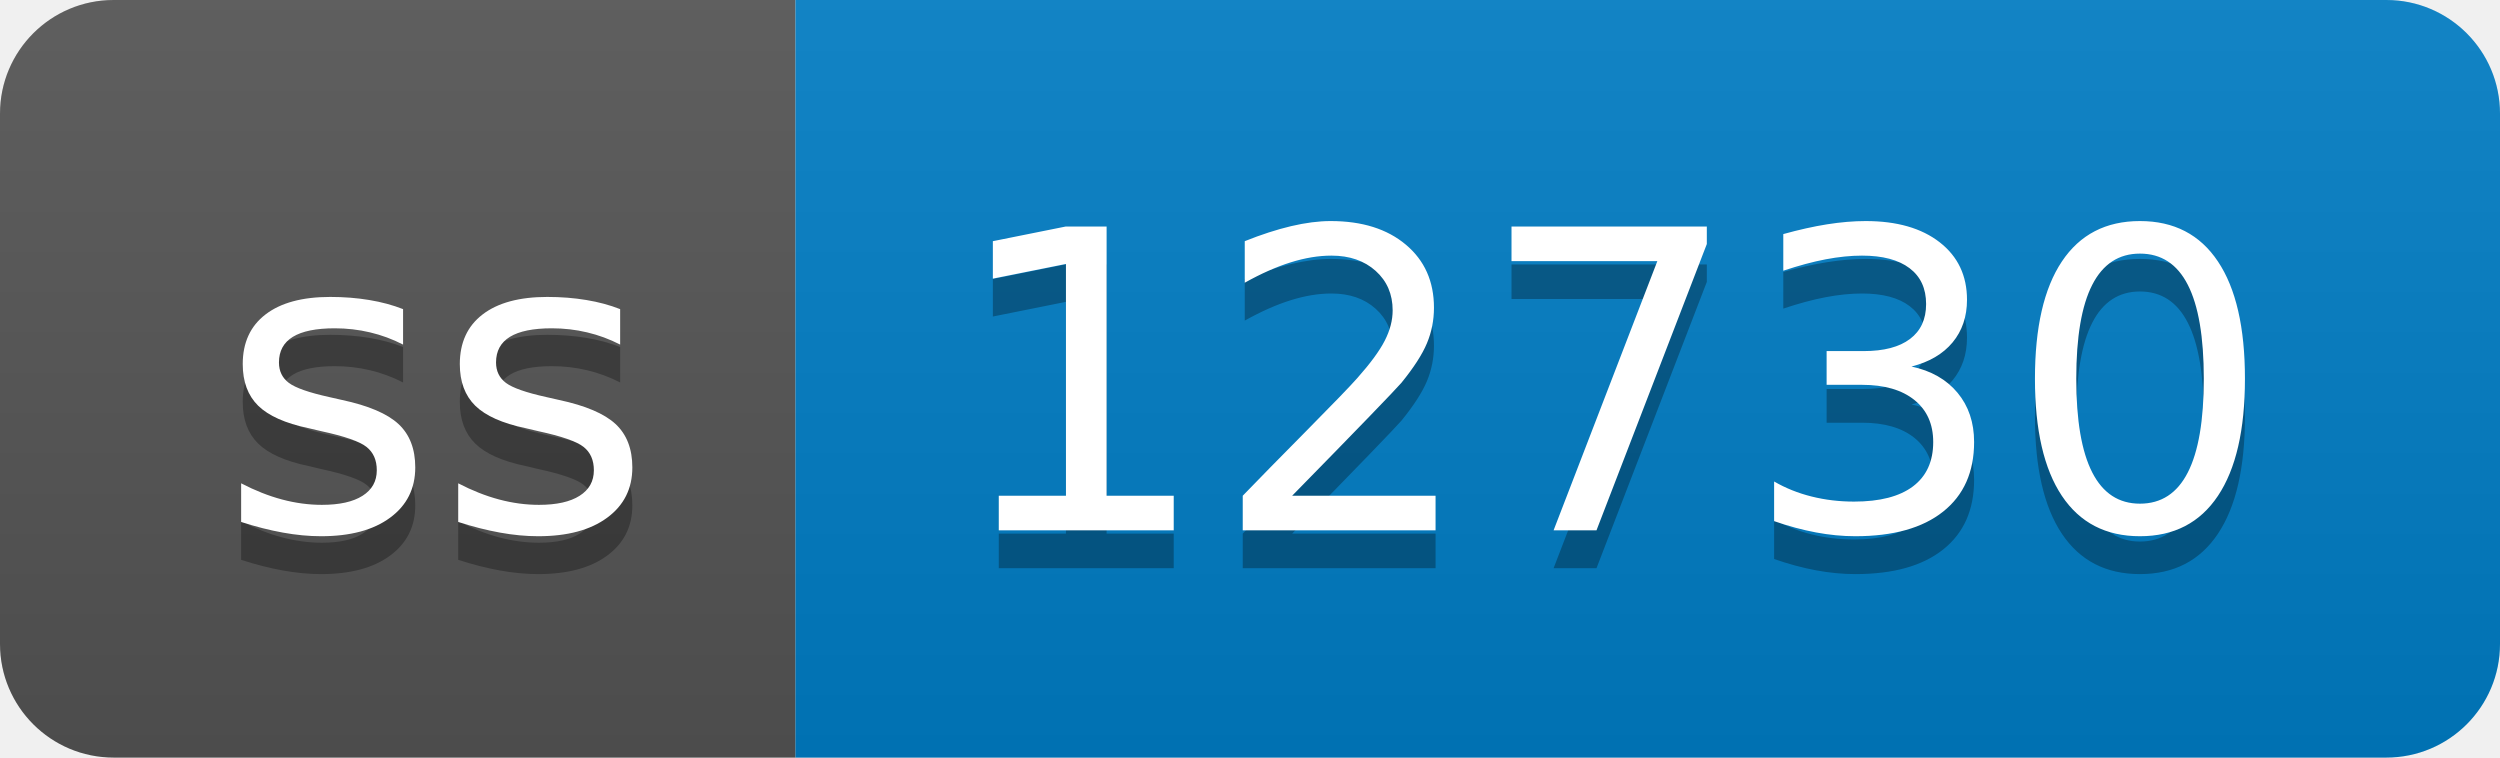
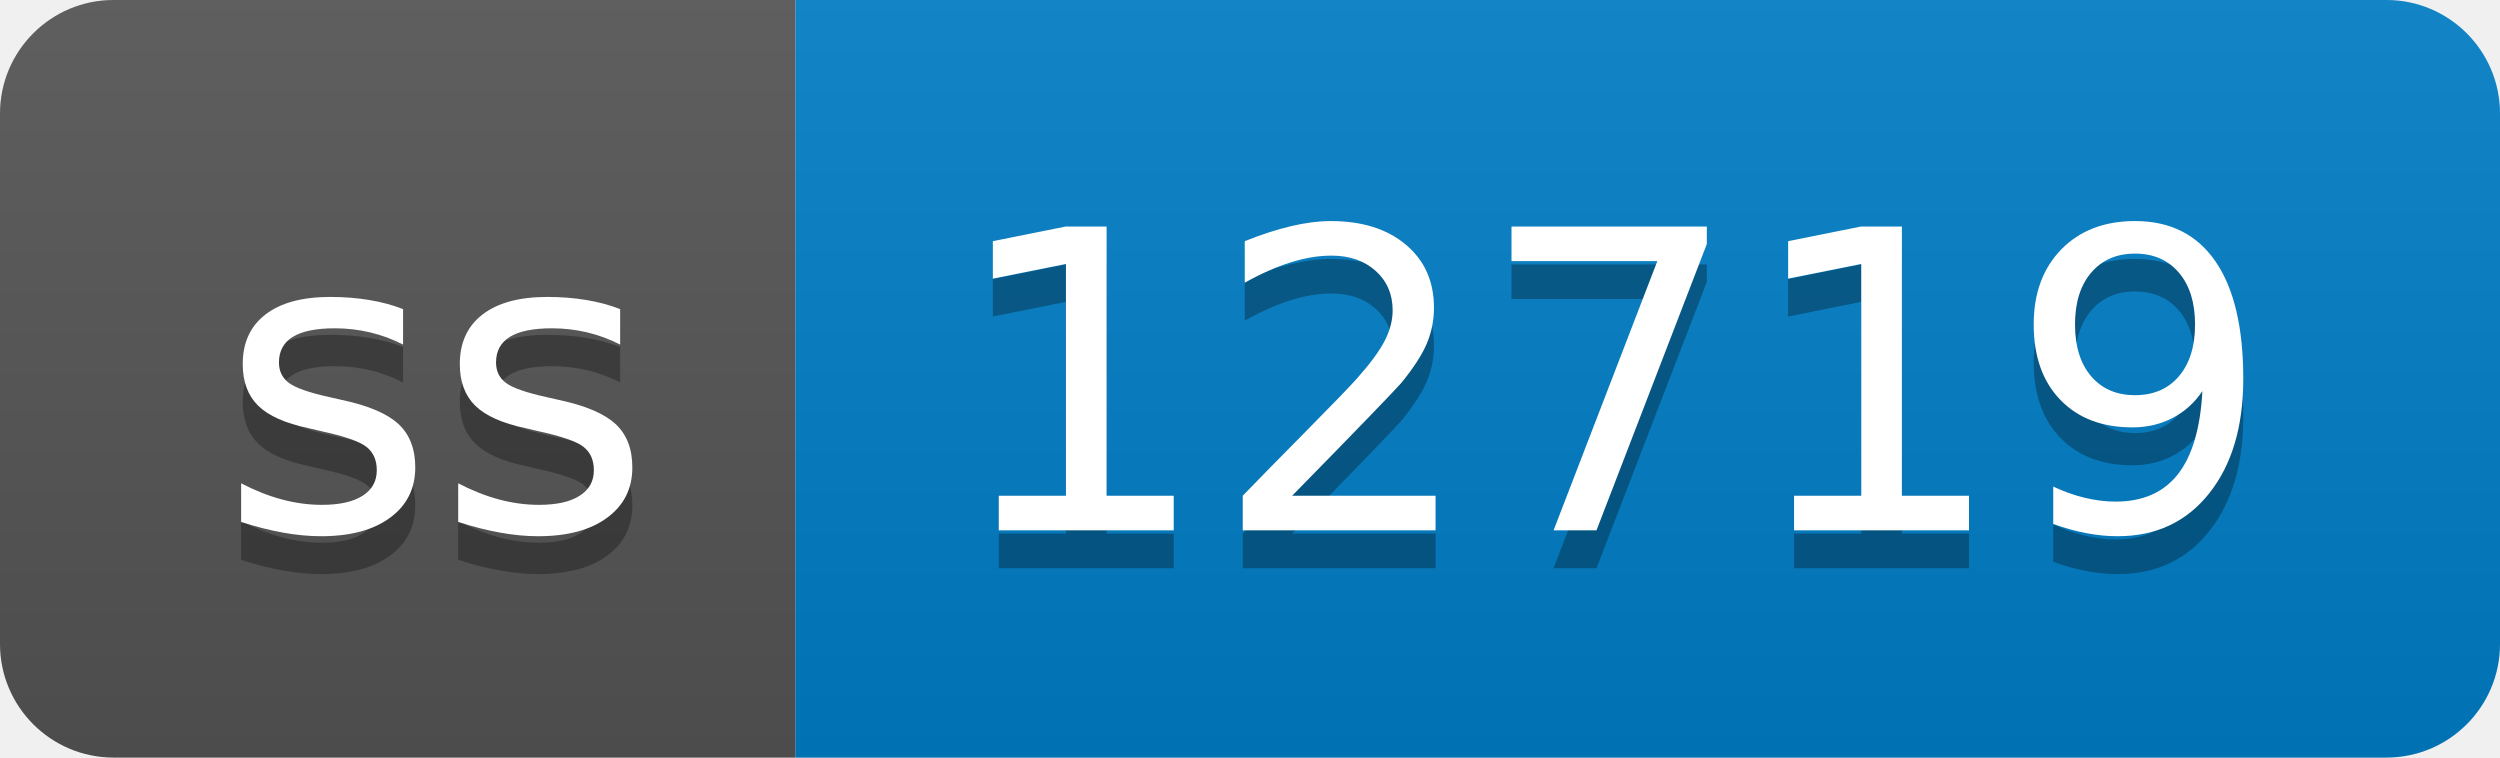
- <svg xmlns="http://www.w3.org/2000/svg" width="66" height="20" role="img" aria-label="ss: 12730">
+ <svg xmlns="http://www.w3.org/2000/svg" width="66" height="20" role="img" aria-label="ss: 12719">
  <linearGradient id="s" x2="0" y2="100%">
    <stop offset="0" stop-color="#bbb" stop-opacity=".1" />
    <stop offset="1" stop-opacity=".1" />
  </linearGradient>
  <clipPath id="r">
    <rect width="66" height="20" rx="3" fill="#fff" />
  </clipPath>
  <g clip-path="url(#r)">
    <rect width="21" height="20" fill="#555" />
    <rect x="21" width="45" height="20" fill="#007ec6" />
    <rect width="66" height="20" fill="url(#s)" />
  </g>
  <g fill="#fff" text-anchor="middle" font-family="Verdana,Geneva,DejaVu Sans,sans-serif" text-rendering="geometricPrecision" font-size="110">
    <text aria-hidden="true" x="115" y="150" fill="#010101" fill-opacity=".3" transform="scale(.1)" textLength="110">ss</text>
    <text x="115" y="140" transform="scale(.1)" fill="#fff" textLength="110">ss</text>
-     <text aria-hidden="true" x="425" y="150" fill="#010101" fill-opacity=".3" transform="scale(.1)" textLength="350">12730</text>
-     <text x="425" y="140" transform="scale(.1)" fill="#fff" textLength="350">12730</text>
+     <text aria-hidden="true" x="425" y="150" fill="#010101" fill-opacity=".3" transform="scale(.1)" textLength="350">12719</text>
+     <text x="425" y="140" transform="scale(.1)" fill="#fff" textLength="350">12719</text>
  </g>
</svg>
